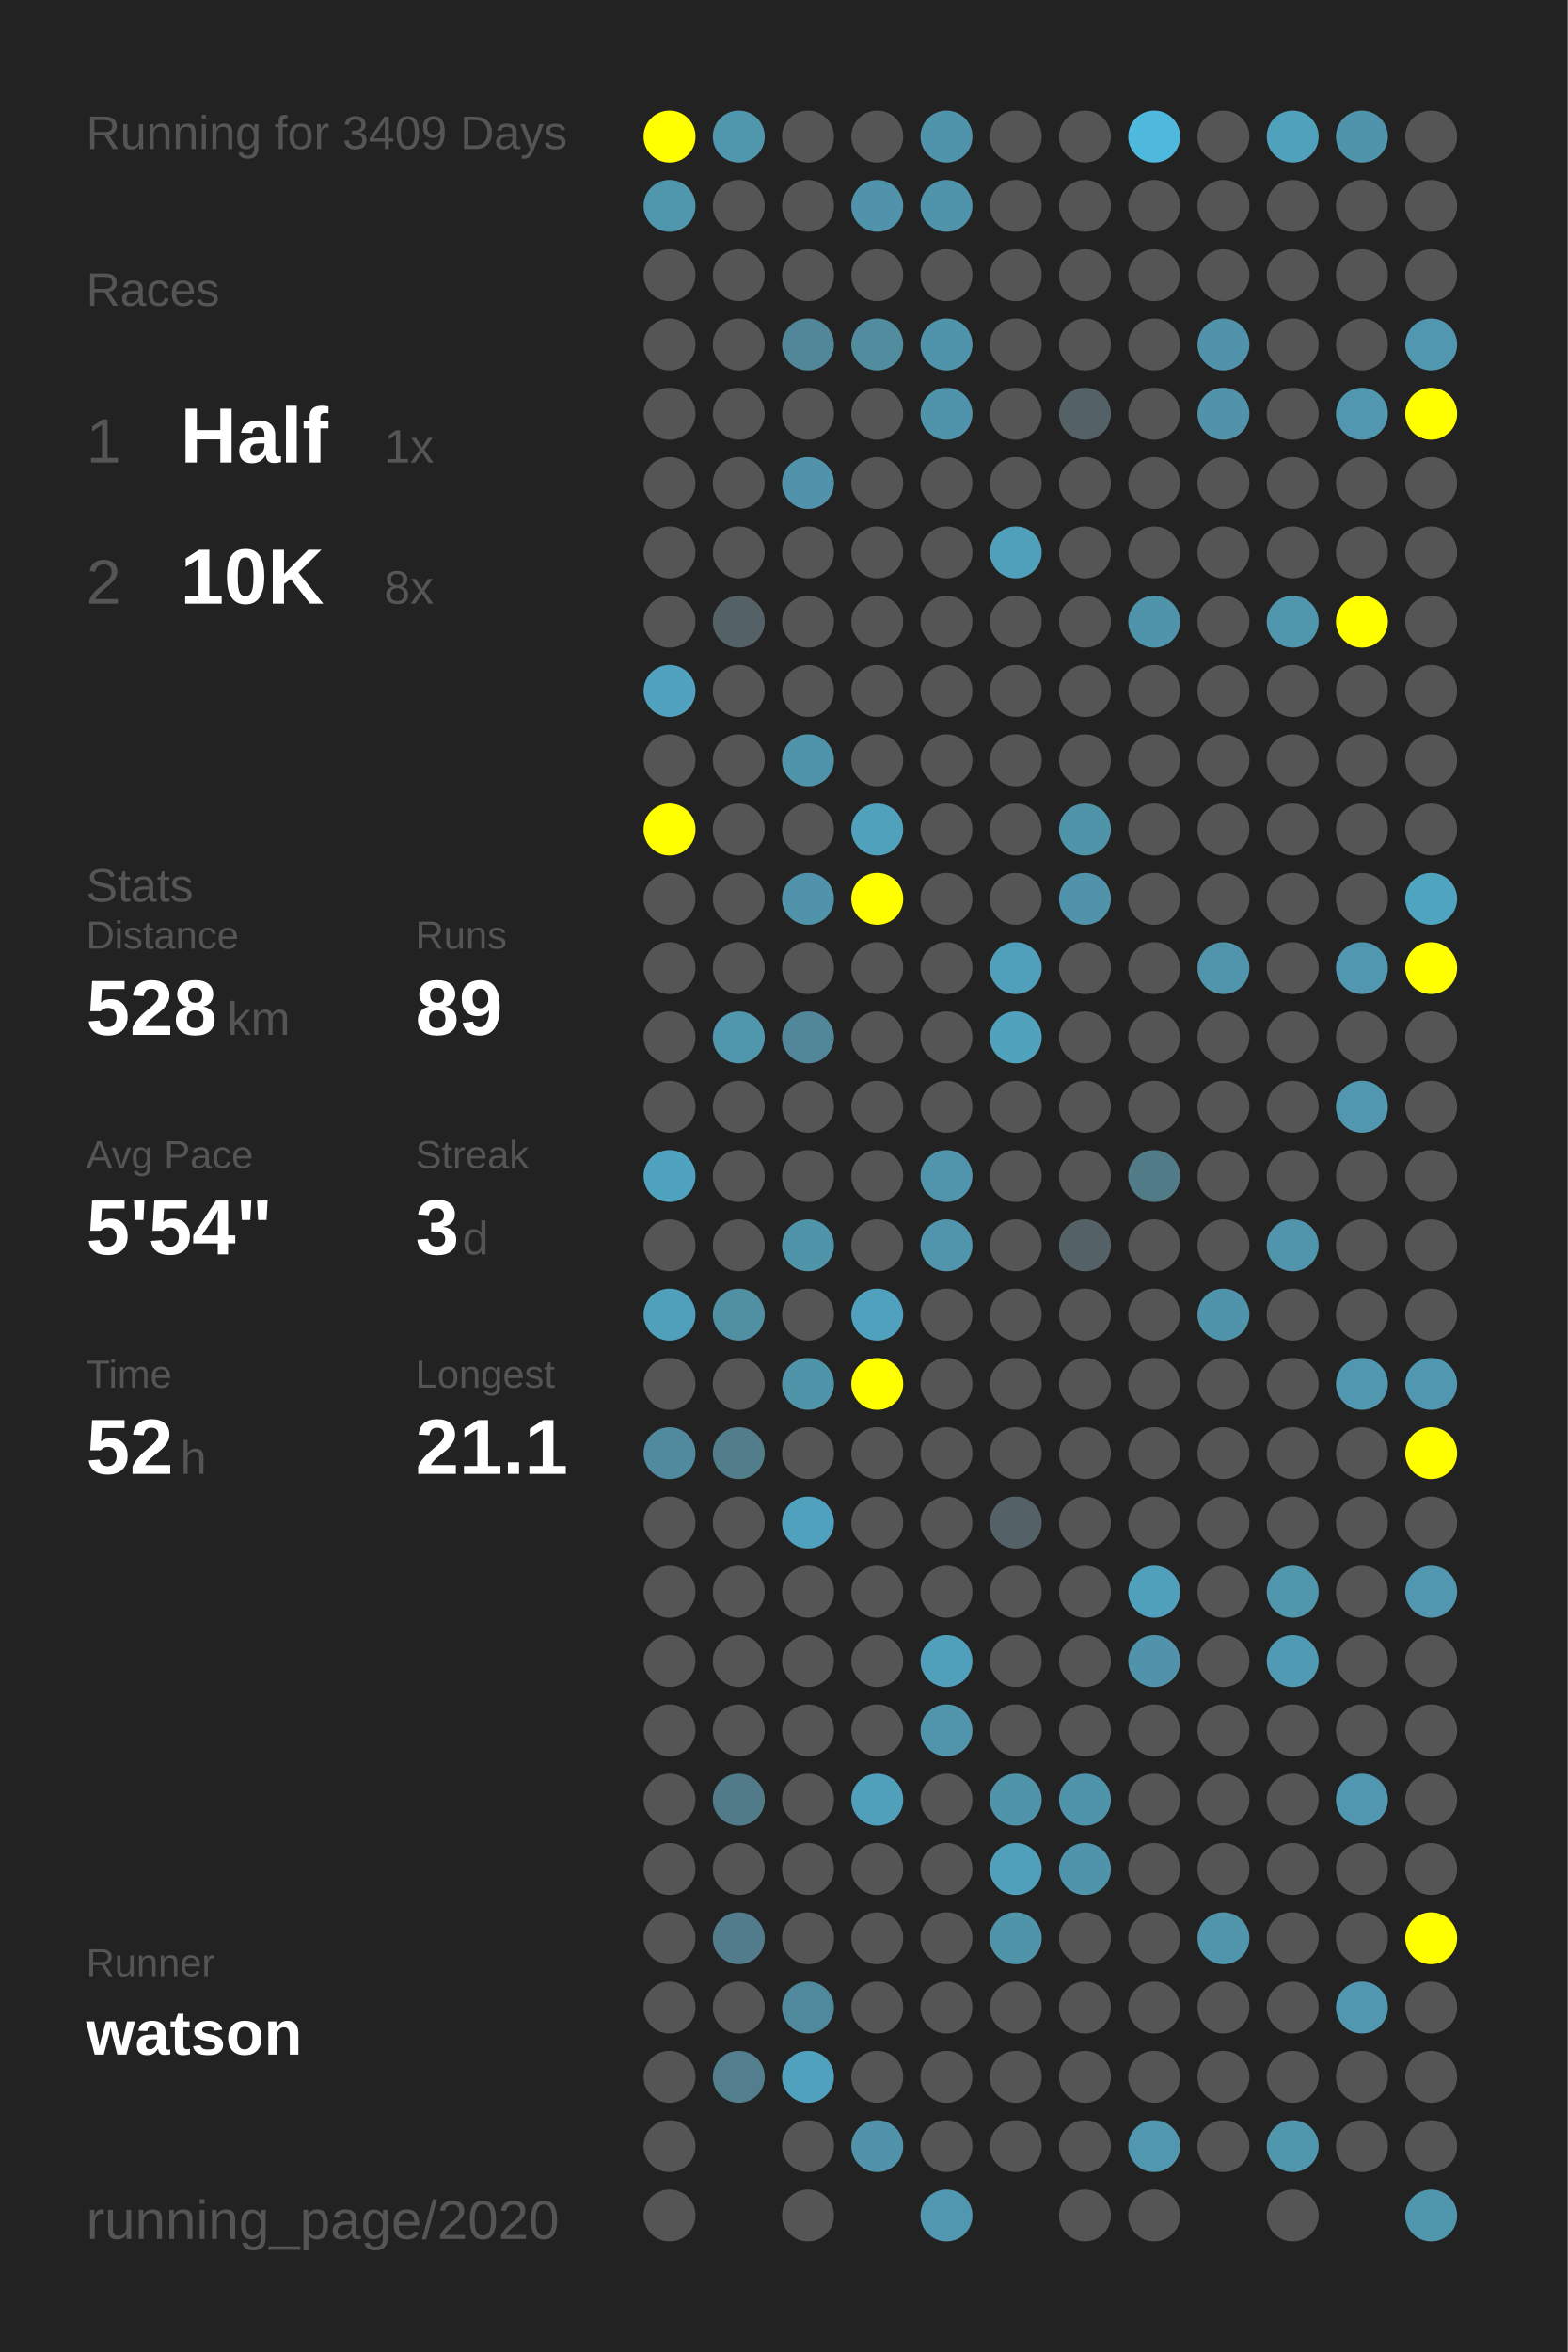
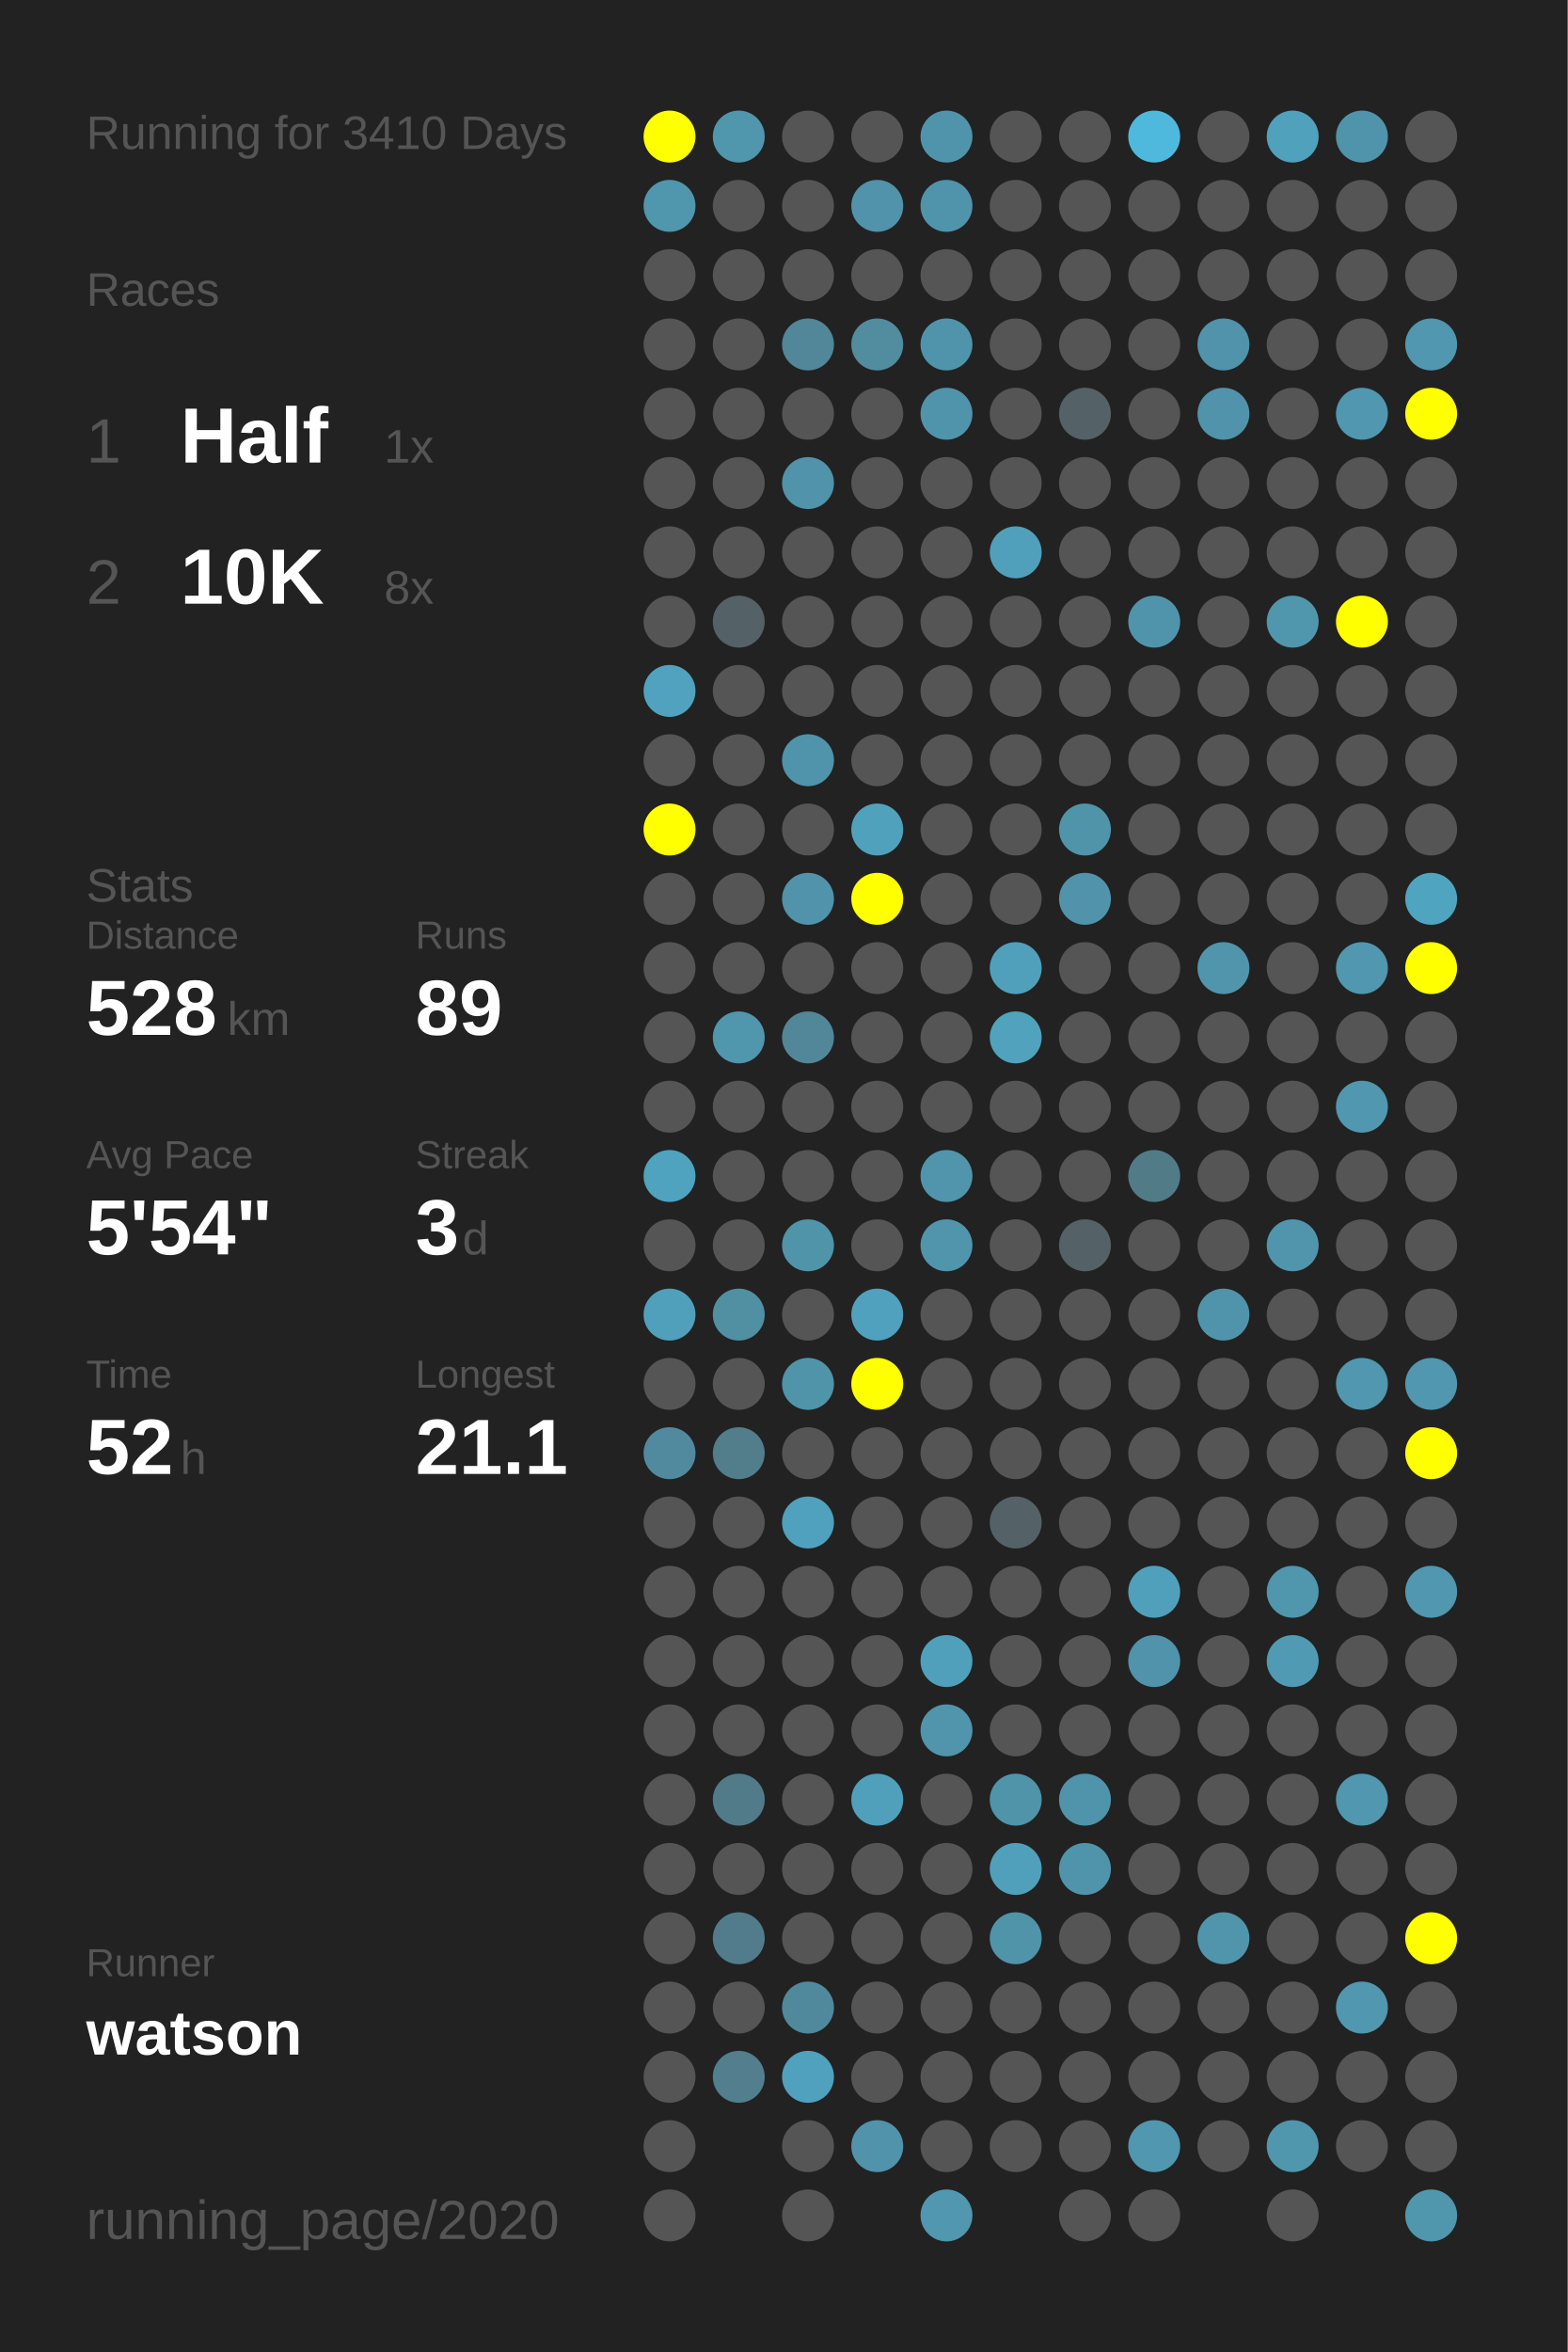
<svg xmlns="http://www.w3.org/2000/svg" baseProfile="full" height="300mm" version="1.1" viewBox="0,0,200,300" width="200mm">
  <defs />
  <rect fill="#222222" height="300" width="200" x="0" y="0" />
-   <text fill="#555555" style="font-size:6px; font-family:Arial;" x="11" y="19">Running for 3409 Days</text>
+   <text fill="#555555" style="font-size:6px; font-family:Arial;" x="11" y="19">Running for 3410 Days</text>
  <text fill="#555555" style="font-size:6px; font-family:Arial;" x="11" y="39">Races</text>
  <text fill="#555555" style="font-size:8px; font-family:Arial;" x="11" y="59">1</text>
  <text fill="#FFFFFF" style="font-size:10px; font-family:Arial; font-weight:bold;" x="23" y="59">Half</text>
  <text fill="#555555" style="font-size:6px; font-family:Arial;" x="49" y="59">1x</text>
  <text fill="#555555" style="font-size:8px; font-family:Arial;" x="11" y="77">2</text>
  <text fill="#FFFFFF" style="font-size:10px; font-family:Arial; font-weight:bold;" x="23" y="77">10K</text>
  <text fill="#555555" style="font-size:6px; font-family:Arial;" x="49" y="77">8x</text>
  <text fill="#555555" style="font-size:6px; font-family:Arial;" x="11" y="115">Stats</text>
  <text fill="#555555" style="font-size:5px; font-family:Arial;" x="11" y="121">Distance</text>
  <text fill="#FFFFFF" style="font-size:10px; font-family:Arial; font-weight:bold;" x="11" y="132">528</text>
  <text fill="#555555" style="font-size:6px; font-family:Arial;" x="29" y="132">km</text>
  <text fill="#555555" style="font-size:5px; font-family:Arial;" x="53" y="121">Runs</text>
  <text fill="#FFFFFF" style="font-size:10px; font-family:Arial; font-weight:bold;" x="53" y="132">89</text>
  <text fill="#555555" style="font-size:5px; font-family:Arial;" x="11" y="149">Avg Pace</text>
  <text fill="#FFFFFF" style="font-size:10px; font-family:Arial; font-weight:bold;" x="11" y="160">5'54"</text>
  <text fill="#555555" style="font-size:5px; font-family:Arial;" x="53" y="149">Streak</text>
  <text fill="#FFFFFF" style="font-size:10px; font-family:Arial; font-weight:bold;" x="53" y="160">3</text>
  <text fill="#555555" style="font-size:6px; font-family:Arial;" x="59" y="160">d</text>
  <text fill="#555555" style="font-size:5px; font-family:Arial;" x="11" y="177">Time</text>
  <text fill="#FFFFFF" style="font-size:10px; font-family:Arial; font-weight:bold;" x="11" y="188">52</text>
  <text fill="#555555" style="font-size:6px; font-family:Arial;" x="23" y="188">h</text>
  <text fill="#555555" style="font-size:5px; font-family:Arial;" x="53" y="177">Longest</text>
  <text fill="#FFFFFF" style="font-size:10px; font-family:Arial; font-weight:bold;" x="53" y="188">21.1</text>
  <text fill="#555555" style="font-size:5px; font-family:Arial;" x="11" y="252.065">Runner</text>
  <text fill="#FFFFFF" style="font-size:8px; font-family:Arial; font-weight:bold;" x="11" y="262.065">watson</text>
  <text fill="#555555" style="font-size:7px; font-family:Arial;" x="11" y="285.581">running_page/2020</text>
  <circle cx="85.417" cy="17.419" fill="#FFFF00" r="3.312" />
  <circle cx="85.417" cy="26.258" fill="#5096ad" r="3.312" />
  <circle cx="85.417" cy="35.097" fill="#555555" r="3.312" />
  <circle cx="85.417" cy="43.935" fill="#555555" r="3.312" />
  <circle cx="85.417" cy="52.774" fill="#555555" r="3.312" />
  <circle cx="85.417" cy="61.613" fill="#555555" r="3.312" />
  <circle cx="85.417" cy="70.452" fill="#555555" r="3.312" />
  <circle cx="85.417" cy="79.29" fill="#555555" r="3.312" />
  <circle cx="85.417" cy="88.129" fill="#50a2be" r="3.312" />
  <circle cx="85.417" cy="96.968" fill="#555555" r="3.312" />
  <circle cx="85.417" cy="105.806" fill="#FFFF00" r="3.312" />
  <circle cx="85.417" cy="114.645" fill="#555555" r="3.312" />
  <circle cx="85.417" cy="123.484" fill="#555555" r="3.312" />
  <circle cx="85.417" cy="132.323" fill="#555555" r="3.312" />
  <circle cx="85.417" cy="141.161" fill="#555555" r="3.312" />
  <circle cx="85.417" cy="150" fill="#4fa3bf" r="3.312" />
  <circle cx="85.417" cy="158.839" fill="#555555" r="3.312" />
  <circle cx="85.417" cy="167.677" fill="#50a0bb" r="3.312" />
  <circle cx="85.417" cy="176.516" fill="#555555" r="3.312" />
  <circle cx="85.417" cy="185.355" fill="#518a9e" r="3.312" />
  <circle cx="85.417" cy="194.194" fill="#555555" r="3.312" />
  <circle cx="85.417" cy="203.032" fill="#555555" r="3.312" />
  <circle cx="85.417" cy="211.871" fill="#555555" r="3.312" />
  <circle cx="85.417" cy="220.71" fill="#555555" r="3.312" />
  <circle cx="85.417" cy="229.548" fill="#555555" r="3.312" />
  <circle cx="85.417" cy="238.387" fill="#555555" r="3.312" />
  <circle cx="85.417" cy="247.226" fill="#555555" r="3.312" />
  <circle cx="85.417" cy="256.065" fill="#555555" r="3.312" />
  <circle cx="85.417" cy="264.903" fill="#555555" r="3.312" />
  <circle cx="85.417" cy="273.742" fill="#555555" r="3.312" />
  <circle cx="85.417" cy="282.581" fill="#555555" r="3.312" />
  <circle cx="94.25" cy="17.419" fill="#5096ad" r="3.312" />
  <circle cx="94.25" cy="26.258" fill="#555555" r="3.312" />
  <circle cx="94.25" cy="35.097" fill="#555555" r="3.312" />
  <circle cx="94.25" cy="43.935" fill="#555555" r="3.312" />
  <circle cx="94.25" cy="52.774" fill="#555555" r="3.312" />
  <circle cx="94.25" cy="61.613" fill="#555555" r="3.312" />
  <circle cx="94.25" cy="70.452" fill="#555555" r="3.312" />
  <circle cx="94.25" cy="79.29" fill="#546166" r="3.312" />
  <circle cx="94.25" cy="88.129" fill="#555555" r="3.312" />
  <circle cx="94.25" cy="96.968" fill="#555555" r="3.312" />
  <circle cx="94.25" cy="105.806" fill="#555555" r="3.312" />
  <circle cx="94.25" cy="114.645" fill="#555555" r="3.312" />
  <circle cx="94.25" cy="123.484" fill="#555555" r="3.312" />
  <circle cx="94.25" cy="132.323" fill="#5096ad" r="3.312" />
  <circle cx="94.25" cy="141.161" fill="#555555" r="3.312" />
  <circle cx="94.25" cy="150" fill="#555555" r="3.312" />
  <circle cx="94.25" cy="158.839" fill="#555555" r="3.312" />
  <circle cx="94.25" cy="167.677" fill="#518fa3" r="3.312" />
  <circle cx="94.25" cy="176.516" fill="#555555" r="3.312" />
  <circle cx="94.25" cy="185.355" fill="#527d8b" r="3.312" />
  <circle cx="94.25" cy="194.194" fill="#555555" r="3.312" />
  <circle cx="94.25" cy="203.032" fill="#555555" r="3.312" />
  <circle cx="94.25" cy="211.871" fill="#555555" r="3.312" />
  <circle cx="94.25" cy="220.71" fill="#555555" r="3.312" />
  <circle cx="94.25" cy="229.548" fill="#527b89" r="3.312" />
  <circle cx="94.25" cy="238.387" fill="#555555" r="3.312" />
  <circle cx="94.25" cy="247.226" fill="#527c8b" r="3.312" />
  <circle cx="94.25" cy="256.065" fill="#555555" r="3.312" />
  <circle cx="94.25" cy="264.903" fill="#527e8d" r="3.312" />
  <circle cx="103.083" cy="17.419" fill="#555555" r="3.312" />
  <circle cx="103.083" cy="26.258" fill="#555555" r="3.312" />
  <circle cx="103.083" cy="35.097" fill="#555555" r="3.312" />
  <circle cx="103.083" cy="43.935" fill="#518799" r="3.312" />
  <circle cx="103.083" cy="52.774" fill="#555555" r="3.312" />
  <circle cx="103.083" cy="61.613" fill="#5093aa" r="3.312" />
  <circle cx="103.083" cy="70.452" fill="#555555" r="3.312" />
  <circle cx="103.083" cy="79.29" fill="#555555" r="3.312" />
  <circle cx="103.083" cy="88.129" fill="#555555" r="3.312" />
  <circle cx="103.083" cy="96.968" fill="#5094ab" r="3.312" />
  <circle cx="103.083" cy="105.806" fill="#555555" r="3.312" />
  <circle cx="103.083" cy="114.645" fill="#5093aa" r="3.312" />
  <circle cx="103.083" cy="123.484" fill="#555555" r="3.312" />
  <circle cx="103.083" cy="132.323" fill="#518799" r="3.312" />
  <circle cx="103.083" cy="141.161" fill="#555555" r="3.312" />
  <circle cx="103.083" cy="150" fill="#555555" r="3.312" />
  <circle cx="103.083" cy="158.839" fill="#5094aa" r="3.312" />
  <circle cx="103.083" cy="167.677" fill="#555555" r="3.312" />
  <circle cx="103.083" cy="176.516" fill="#5094aa" r="3.312" />
  <circle cx="103.083" cy="185.355" fill="#555555" r="3.312" />
  <circle cx="103.083" cy="194.194" fill="#50a1bd" r="3.312" />
  <circle cx="103.083" cy="203.032" fill="#555555" r="3.312" />
  <circle cx="103.083" cy="211.871" fill="#555555" r="3.312" />
  <circle cx="103.083" cy="220.71" fill="#555555" r="3.312" />
  <circle cx="103.083" cy="229.548" fill="#555555" r="3.312" />
  <circle cx="103.083" cy="238.387" fill="#555555" r="3.312" />
  <circle cx="103.083" cy="247.226" fill="#555555" r="3.312" />
  <circle cx="103.083" cy="256.065" fill="#51899c" r="3.312" />
  <circle cx="103.083" cy="264.903" fill="#50a1bd" r="3.312" />
  <circle cx="103.083" cy="273.742" fill="#555555" r="3.312" />
  <circle cx="103.083" cy="282.581" fill="#555555" r="3.312" />
  <circle cx="111.917" cy="17.419" fill="#555555" r="3.312" />
  <circle cx="111.917" cy="26.258" fill="#5093aa" r="3.312" />
  <circle cx="111.917" cy="35.097" fill="#555555" r="3.312" />
  <circle cx="111.917" cy="43.935" fill="#518c9f" r="3.312" />
  <circle cx="111.917" cy="52.774" fill="#555555" r="3.312" />
  <circle cx="111.917" cy="61.613" fill="#555555" r="3.312" />
  <circle cx="111.917" cy="70.452" fill="#555555" r="3.312" />
  <circle cx="111.917" cy="79.29" fill="#555555" r="3.312" />
  <circle cx="111.917" cy="88.129" fill="#555555" r="3.312" />
  <circle cx="111.917" cy="96.968" fill="#555555" r="3.312" />
  <circle cx="111.917" cy="105.806" fill="#50a1bc" r="3.312" />
  <circle cx="111.917" cy="114.645" fill="#FFFF00" r="3.312" />
  <circle cx="111.917" cy="123.484" fill="#555555" r="3.312" />
  <circle cx="111.917" cy="132.323" fill="#555555" r="3.312" />
  <circle cx="111.917" cy="141.161" fill="#555555" r="3.312" />
  <circle cx="111.917" cy="150" fill="#555555" r="3.312" />
  <circle cx="111.917" cy="158.839" fill="#555555" r="3.312" />
  <circle cx="111.917" cy="167.677" fill="#50a1bd" r="3.312" />
  <circle cx="111.917" cy="176.516" fill="#FFFF00" r="3.312" />
  <circle cx="111.917" cy="185.355" fill="#555555" r="3.312" />
  <circle cx="111.917" cy="194.194" fill="#555555" r="3.312" />
  <circle cx="111.917" cy="203.032" fill="#555555" r="3.312" />
  <circle cx="111.917" cy="211.871" fill="#555555" r="3.312" />
  <circle cx="111.917" cy="220.71" fill="#555555" r="3.312" />
  <circle cx="111.917" cy="229.548" fill="#50a0bb" r="3.312" />
  <circle cx="111.917" cy="238.387" fill="#555555" r="3.312" />
  <circle cx="111.917" cy="247.226" fill="#555555" r="3.312" />
  <circle cx="111.917" cy="256.065" fill="#555555" r="3.312" />
  <circle cx="111.917" cy="264.903" fill="#555555" r="3.312" />
  <circle cx="111.917" cy="273.742" fill="#5093aa" r="3.312" />
  <circle cx="120.75" cy="17.419" fill="#5094ab" r="3.312" />
  <circle cx="120.75" cy="26.258" fill="#5094ab" r="3.312" />
  <circle cx="120.75" cy="35.097" fill="#555555" r="3.312" />
  <circle cx="120.75" cy="43.935" fill="#5094ab" r="3.312" />
  <circle cx="120.75" cy="52.774" fill="#5094ab" r="3.312" />
  <circle cx="120.75" cy="61.613" fill="#555555" r="3.312" />
  <circle cx="120.75" cy="70.452" fill="#555555" r="3.312" />
  <circle cx="120.75" cy="79.29" fill="#555555" r="3.312" />
  <circle cx="120.75" cy="88.129" fill="#555555" r="3.312" />
  <circle cx="120.75" cy="96.968" fill="#555555" r="3.312" />
  <circle cx="120.75" cy="105.806" fill="#555555" r="3.312" />
  <circle cx="120.75" cy="114.645" fill="#555555" r="3.312" />
  <circle cx="120.75" cy="123.484" fill="#555555" r="3.312" />
  <circle cx="120.75" cy="132.323" fill="#555555" r="3.312" />
  <circle cx="120.75" cy="141.161" fill="#555555" r="3.312" />
  <circle cx="120.75" cy="150" fill="#5095ac" r="3.312" />
  <circle cx="120.75" cy="158.839" fill="#5095ac" r="3.312" />
  <circle cx="120.75" cy="167.677" fill="#555555" r="3.312" />
  <circle cx="120.75" cy="176.516" fill="#555555" r="3.312" />
  <circle cx="120.75" cy="185.355" fill="#555555" r="3.312" />
  <circle cx="120.75" cy="194.194" fill="#555555" r="3.312" />
  <circle cx="120.75" cy="203.032" fill="#555555" r="3.312" />
  <circle cx="120.75" cy="211.871" fill="#50a0bb" r="3.312" />
  <circle cx="120.75" cy="220.71" fill="#5095ac" r="3.312" />
  <circle cx="120.75" cy="229.548" fill="#555555" r="3.312" />
  <circle cx="120.75" cy="238.387" fill="#555555" r="3.312" />
  <circle cx="120.75" cy="247.226" fill="#555555" r="3.312" />
  <circle cx="120.75" cy="256.065" fill="#555555" r="3.312" />
  <circle cx="120.75" cy="264.903" fill="#555555" r="3.312" />
  <circle cx="120.75" cy="273.742" fill="#555555" r="3.312" />
  <circle cx="120.75" cy="282.581" fill="#5097af" r="3.312" />
  <circle cx="129.583" cy="17.419" fill="#555555" r="3.312" />
  <circle cx="129.583" cy="26.258" fill="#555555" r="3.312" />
  <circle cx="129.583" cy="35.097" fill="#555555" r="3.312" />
  <circle cx="129.583" cy="43.935" fill="#555555" r="3.312" />
  <circle cx="129.583" cy="52.774" fill="#555555" r="3.312" />
  <circle cx="129.583" cy="61.613" fill="#555555" r="3.312" />
  <circle cx="129.583" cy="70.452" fill="#50a0bc" r="3.312" />
  <circle cx="129.583" cy="79.29" fill="#555555" r="3.312" />
  <circle cx="129.583" cy="88.129" fill="#555555" r="3.312" />
  <circle cx="129.583" cy="96.968" fill="#555555" r="3.312" />
  <circle cx="129.583" cy="105.806" fill="#555555" r="3.312" />
  <circle cx="129.583" cy="114.645" fill="#555555" r="3.312" />
  <circle cx="129.583" cy="123.484" fill="#50a0bc" r="3.312" />
  <circle cx="129.583" cy="132.323" fill="#50a2bd" r="3.312" />
  <circle cx="129.583" cy="141.161" fill="#555555" r="3.312" />
  <circle cx="129.583" cy="150" fill="#555555" r="3.312" />
  <circle cx="129.583" cy="158.839" fill="#555555" r="3.312" />
  <circle cx="129.583" cy="167.677" fill="#555555" r="3.312" />
  <circle cx="129.583" cy="176.516" fill="#555555" r="3.312" />
  <circle cx="129.583" cy="185.355" fill="#555555" r="3.312" />
  <circle cx="129.583" cy="194.194" fill="#546267" r="3.312" />
  <circle cx="129.583" cy="203.032" fill="#555555" r="3.312" />
  <circle cx="129.583" cy="211.871" fill="#555555" r="3.312" />
  <circle cx="129.583" cy="220.71" fill="#555555" r="3.312" />
  <circle cx="129.583" cy="229.548" fill="#5094aa" r="3.312" />
  <circle cx="129.583" cy="238.387" fill="#50a0bb" r="3.312" />
  <circle cx="129.583" cy="247.226" fill="#5094aa" r="3.312" />
  <circle cx="129.583" cy="256.065" fill="#555555" r="3.312" />
  <circle cx="129.583" cy="264.903" fill="#555555" r="3.312" />
  <circle cx="129.583" cy="273.742" fill="#555555" r="3.312" />
  <circle cx="138.417" cy="17.419" fill="#555555" r="3.312" />
  <circle cx="138.417" cy="26.258" fill="#555555" r="3.312" />
  <circle cx="138.417" cy="35.097" fill="#555555" r="3.312" />
  <circle cx="138.417" cy="43.935" fill="#555555" r="3.312" />
  <circle cx="138.417" cy="52.774" fill="#546166" r="3.312" />
  <circle cx="138.417" cy="61.613" fill="#555555" r="3.312" />
  <circle cx="138.417" cy="70.452" fill="#555555" r="3.312" />
  <circle cx="138.417" cy="79.29" fill="#555555" r="3.312" />
  <circle cx="138.417" cy="88.129" fill="#555555" r="3.312" />
  <circle cx="138.417" cy="96.968" fill="#555555" r="3.312" />
  <circle cx="138.417" cy="105.806" fill="#5094aa" r="3.312" />
  <circle cx="138.417" cy="114.645" fill="#5093aa" r="3.312" />
  <circle cx="138.417" cy="123.484" fill="#555555" r="3.312" />
  <circle cx="138.417" cy="132.323" fill="#555555" r="3.312" />
  <circle cx="138.417" cy="141.161" fill="#555555" r="3.312" />
  <circle cx="138.417" cy="150" fill="#555555" r="3.312" />
  <circle cx="138.417" cy="158.839" fill="#546166" r="3.312" />
  <circle cx="138.417" cy="167.677" fill="#555555" r="3.312" />
  <circle cx="138.417" cy="176.516" fill="#555555" r="3.312" />
  <circle cx="138.417" cy="185.355" fill="#555555" r="3.312" />
  <circle cx="138.417" cy="194.194" fill="#555555" r="3.312" />
  <circle cx="138.417" cy="203.032" fill="#555555" r="3.312" />
  <circle cx="138.417" cy="211.871" fill="#555555" r="3.312" />
  <circle cx="138.417" cy="220.71" fill="#555555" r="3.312" />
  <circle cx="138.417" cy="229.548" fill="#5094ab" r="3.312" />
  <circle cx="138.417" cy="238.387" fill="#5094ab" r="3.312" />
  <circle cx="138.417" cy="247.226" fill="#555555" r="3.312" />
  <circle cx="138.417" cy="256.065" fill="#555555" r="3.312" />
  <circle cx="138.417" cy="264.903" fill="#555555" r="3.312" />
  <circle cx="138.417" cy="273.742" fill="#555555" r="3.312" />
  <circle cx="138.417" cy="282.581" fill="#555555" r="3.312" />
  <circle cx="147.25" cy="17.419" fill="#4eb9dd" r="3.312" />
  <circle cx="147.25" cy="26.258" fill="#555555" r="3.312" />
  <circle cx="147.25" cy="35.097" fill="#555555" r="3.312" />
  <circle cx="147.25" cy="43.935" fill="#555555" r="3.312" />
  <circle cx="147.25" cy="52.774" fill="#555555" r="3.312" />
  <circle cx="147.25" cy="61.613" fill="#555555" r="3.312" />
  <circle cx="147.25" cy="70.452" fill="#555555" r="3.312" />
  <circle cx="147.25" cy="79.29" fill="#5094ab" r="3.312" />
  <circle cx="147.25" cy="88.129" fill="#555555" r="3.312" />
  <circle cx="147.25" cy="96.968" fill="#555555" r="3.312" />
  <circle cx="147.25" cy="105.806" fill="#555555" r="3.312" />
  <circle cx="147.25" cy="114.645" fill="#555555" r="3.312" />
  <circle cx="147.25" cy="123.484" fill="#555555" r="3.312" />
  <circle cx="147.25" cy="132.323" fill="#555555" r="3.312" />
  <circle cx="147.25" cy="141.161" fill="#555555" r="3.312" />
  <circle cx="147.25" cy="150" fill="#527b88" r="3.312" />
  <circle cx="147.25" cy="158.839" fill="#555555" r="3.312" />
  <circle cx="147.25" cy="167.677" fill="#555555" r="3.312" />
  <circle cx="147.25" cy="176.516" fill="#555555" r="3.312" />
  <circle cx="147.25" cy="185.355" fill="#555555" r="3.312" />
  <circle cx="147.25" cy="194.194" fill="#555555" r="3.312" />
  <circle cx="147.25" cy="203.032" fill="#50a0bb" r="3.312" />
  <circle cx="147.25" cy="211.871" fill="#5093aa" r="3.312" />
  <circle cx="147.25" cy="220.71" fill="#555555" r="3.312" />
  <circle cx="147.25" cy="229.548" fill="#555555" r="3.312" />
  <circle cx="147.25" cy="238.387" fill="#555555" r="3.312" />
  <circle cx="147.25" cy="247.226" fill="#555555" r="3.312" />
  <circle cx="147.25" cy="256.065" fill="#555555" r="3.312" />
  <circle cx="147.25" cy="264.903" fill="#555555" r="3.312" />
  <circle cx="147.25" cy="273.742" fill="#5097af" r="3.312" />
  <circle cx="147.25" cy="282.581" fill="#555555" r="3.312" />
  <circle cx="156.083" cy="17.419" fill="#555555" r="3.312" />
  <circle cx="156.083" cy="26.258" fill="#555555" r="3.312" />
  <circle cx="156.083" cy="35.097" fill="#555555" r="3.312" />
  <circle cx="156.083" cy="43.935" fill="#5093aa" r="3.312" />
  <circle cx="156.083" cy="52.774" fill="#5093aa" r="3.312" />
  <circle cx="156.083" cy="61.613" fill="#555555" r="3.312" />
  <circle cx="156.083" cy="70.452" fill="#555555" r="3.312" />
  <circle cx="156.083" cy="79.29" fill="#555555" r="3.312" />
  <circle cx="156.083" cy="88.129" fill="#555555" r="3.312" />
  <circle cx="156.083" cy="96.968" fill="#555555" r="3.312" />
  <circle cx="156.083" cy="105.806" fill="#555555" r="3.312" />
  <circle cx="156.083" cy="114.645" fill="#555555" r="3.312" />
  <circle cx="156.083" cy="123.484" fill="#5095ac" r="3.312" />
  <circle cx="156.083" cy="132.323" fill="#555555" r="3.312" />
  <circle cx="156.083" cy="141.161" fill="#555555" r="3.312" />
  <circle cx="156.083" cy="150" fill="#555555" r="3.312" />
  <circle cx="156.083" cy="158.839" fill="#555555" r="3.312" />
  <circle cx="156.083" cy="167.677" fill="#5094ab" r="3.312" />
  <circle cx="156.083" cy="176.516" fill="#555555" r="3.312" />
  <circle cx="156.083" cy="185.355" fill="#555555" r="3.312" />
  <circle cx="156.083" cy="194.194" fill="#555555" r="3.312" />
  <circle cx="156.083" cy="203.032" fill="#555555" r="3.312" />
  <circle cx="156.083" cy="211.871" fill="#555555" r="3.312" />
  <circle cx="156.083" cy="220.71" fill="#555555" r="3.312" />
  <circle cx="156.083" cy="229.548" fill="#555555" r="3.312" />
  <circle cx="156.083" cy="238.387" fill="#555555" r="3.312" />
  <circle cx="156.083" cy="247.226" fill="#5095ac" r="3.312" />
  <circle cx="156.083" cy="256.065" fill="#555555" r="3.312" />
  <circle cx="156.083" cy="264.903" fill="#555555" r="3.312" />
  <circle cx="156.083" cy="273.742" fill="#555555" r="3.312" />
  <circle cx="164.917" cy="17.419" fill="#50a1bc" r="3.312" />
  <circle cx="164.917" cy="26.258" fill="#555555" r="3.312" />
  <circle cx="164.917" cy="35.097" fill="#555555" r="3.312" />
  <circle cx="164.917" cy="43.935" fill="#555555" r="3.312" />
  <circle cx="164.917" cy="52.774" fill="#555555" r="3.312" />
  <circle cx="164.917" cy="61.613" fill="#555555" r="3.312" />
  <circle cx="164.917" cy="70.452" fill="#555555" r="3.312" />
  <circle cx="164.917" cy="79.29" fill="#5096ad" r="3.312" />
  <circle cx="164.917" cy="88.129" fill="#555555" r="3.312" />
  <circle cx="164.917" cy="96.968" fill="#555555" r="3.312" />
  <circle cx="164.917" cy="105.806" fill="#555555" r="3.312" />
  <circle cx="164.917" cy="114.645" fill="#555555" r="3.312" />
  <circle cx="164.917" cy="123.484" fill="#555555" r="3.312" />
  <circle cx="164.917" cy="132.323" fill="#555555" r="3.312" />
  <circle cx="164.917" cy="141.161" fill="#555555" r="3.312" />
  <circle cx="164.917" cy="150" fill="#555555" r="3.312" />
  <circle cx="164.917" cy="158.839" fill="#5095ac" r="3.312" />
  <circle cx="164.917" cy="167.677" fill="#555555" r="3.312" />
  <circle cx="164.917" cy="176.516" fill="#555555" r="3.312" />
  <circle cx="164.917" cy="185.355" fill="#555555" r="3.312" />
  <circle cx="164.917" cy="194.194" fill="#555555" r="3.312" />
  <circle cx="164.917" cy="203.032" fill="#5096ad" r="3.312" />
  <circle cx="164.917" cy="211.871" fill="#509ab3" r="3.312" />
  <circle cx="164.917" cy="220.71" fill="#555555" r="3.312" />
  <circle cx="164.917" cy="229.548" fill="#555555" r="3.312" />
  <circle cx="164.917" cy="238.387" fill="#555555" r="3.312" />
  <circle cx="164.917" cy="247.226" fill="#555555" r="3.312" />
  <circle cx="164.917" cy="256.065" fill="#555555" r="3.312" />
  <circle cx="164.917" cy="264.903" fill="#555555" r="3.312" />
  <circle cx="164.917" cy="273.742" fill="#5096ad" r="3.312" />
  <circle cx="164.917" cy="282.581" fill="#555555" r="3.312" />
  <circle cx="173.75" cy="17.419" fill="#5094ab" r="3.312" />
  <circle cx="173.75" cy="26.258" fill="#555555" r="3.312" />
  <circle cx="173.75" cy="35.097" fill="#555555" r="3.312" />
  <circle cx="173.75" cy="43.935" fill="#555555" r="3.312" />
  <circle cx="173.75" cy="52.774" fill="#5097af" r="3.312" />
  <circle cx="173.75" cy="61.613" fill="#555555" r="3.312" />
  <circle cx="173.75" cy="70.452" fill="#555555" r="3.312" />
  <circle cx="173.75" cy="79.29" fill="#FFFF00" r="3.312" />
  <circle cx="173.75" cy="88.129" fill="#555555" r="3.312" />
  <circle cx="173.75" cy="96.968" fill="#555555" r="3.312" />
  <circle cx="173.75" cy="105.806" fill="#555555" r="3.312" />
  <circle cx="173.75" cy="114.645" fill="#555555" r="3.312" />
  <circle cx="173.75" cy="123.484" fill="#5097af" r="3.312" />
  <circle cx="173.75" cy="132.323" fill="#555555" r="3.312" />
  <circle cx="173.75" cy="141.161" fill="#5097af" r="3.312" />
  <circle cx="173.75" cy="150" fill="#555555" r="3.312" />
  <circle cx="173.75" cy="158.839" fill="#555555" r="3.312" />
  <circle cx="173.75" cy="167.677" fill="#555555" r="3.312" />
  <circle cx="173.75" cy="176.516" fill="#5097af" r="3.312" />
  <circle cx="173.75" cy="185.355" fill="#555555" r="3.312" />
  <circle cx="173.75" cy="194.194" fill="#555555" r="3.312" />
  <circle cx="173.75" cy="203.032" fill="#555555" r="3.312" />
  <circle cx="173.75" cy="211.871" fill="#555555" r="3.312" />
  <circle cx="173.75" cy="220.71" fill="#555555" r="3.312" />
  <circle cx="173.75" cy="229.548" fill="#5097af" r="3.312" />
  <circle cx="173.75" cy="238.387" fill="#555555" r="3.312" />
  <circle cx="173.75" cy="247.226" fill="#555555" r="3.312" />
  <circle cx="173.75" cy="256.065" fill="#5097af" r="3.312" />
  <circle cx="173.75" cy="264.903" fill="#555555" r="3.312" />
  <circle cx="173.75" cy="273.742" fill="#555555" r="3.312" />
  <circle cx="182.583" cy="17.419" fill="#555555" r="3.312" />
  <circle cx="182.583" cy="26.258" fill="#555555" r="3.312" />
  <circle cx="182.583" cy="35.097" fill="#555555" r="3.312" />
  <circle cx="182.583" cy="43.935" fill="#5097af" r="3.312" />
  <circle cx="182.583" cy="52.774" fill="#FFFF00" r="3.312" />
  <circle cx="182.583" cy="61.613" fill="#555555" r="3.312" />
  <circle cx="182.583" cy="70.452" fill="#555555" r="3.312" />
  <circle cx="182.583" cy="79.29" fill="#555555" r="3.312" />
  <circle cx="182.583" cy="88.129" fill="#555555" r="3.312" />
  <circle cx="182.583" cy="96.968" fill="#555555" r="3.312" />
  <circle cx="182.583" cy="105.806" fill="#555555" r="3.312" />
  <circle cx="182.583" cy="114.645" fill="#4fa4c0" r="3.312" />
  <circle cx="182.583" cy="123.484" fill="#FFFF00" r="3.312" />
  <circle cx="182.583" cy="132.323" fill="#555555" r="3.312" />
  <circle cx="182.583" cy="141.161" fill="#555555" r="3.312" />
  <circle cx="182.583" cy="150" fill="#555555" r="3.312" />
  <circle cx="182.583" cy="158.839" fill="#555555" r="3.312" />
  <circle cx="182.583" cy="167.677" fill="#555555" r="3.312" />
  <circle cx="182.583" cy="176.516" fill="#5097af" r="3.312" />
  <circle cx="182.583" cy="185.355" fill="#FFFF00" r="3.312" />
  <circle cx="182.583" cy="194.194" fill="#555555" r="3.312" />
  <circle cx="182.583" cy="203.032" fill="#5097af" r="3.312" />
  <circle cx="182.583" cy="211.871" fill="#555555" r="3.312" />
  <circle cx="182.583" cy="220.71" fill="#555555" r="3.312" />
  <circle cx="182.583" cy="229.548" fill="#555555" r="3.312" />
  <circle cx="182.583" cy="238.387" fill="#555555" r="3.312" />
  <circle cx="182.583" cy="247.226" fill="#FFFF00" r="3.312" />
  <circle cx="182.583" cy="256.065" fill="#555555" r="3.312" />
  <circle cx="182.583" cy="264.903" fill="#555555" r="3.312" />
  <circle cx="182.583" cy="273.742" fill="#555555" r="3.312" />
  <circle cx="182.583" cy="282.581" fill="#5096ad" r="3.312" />
</svg>
